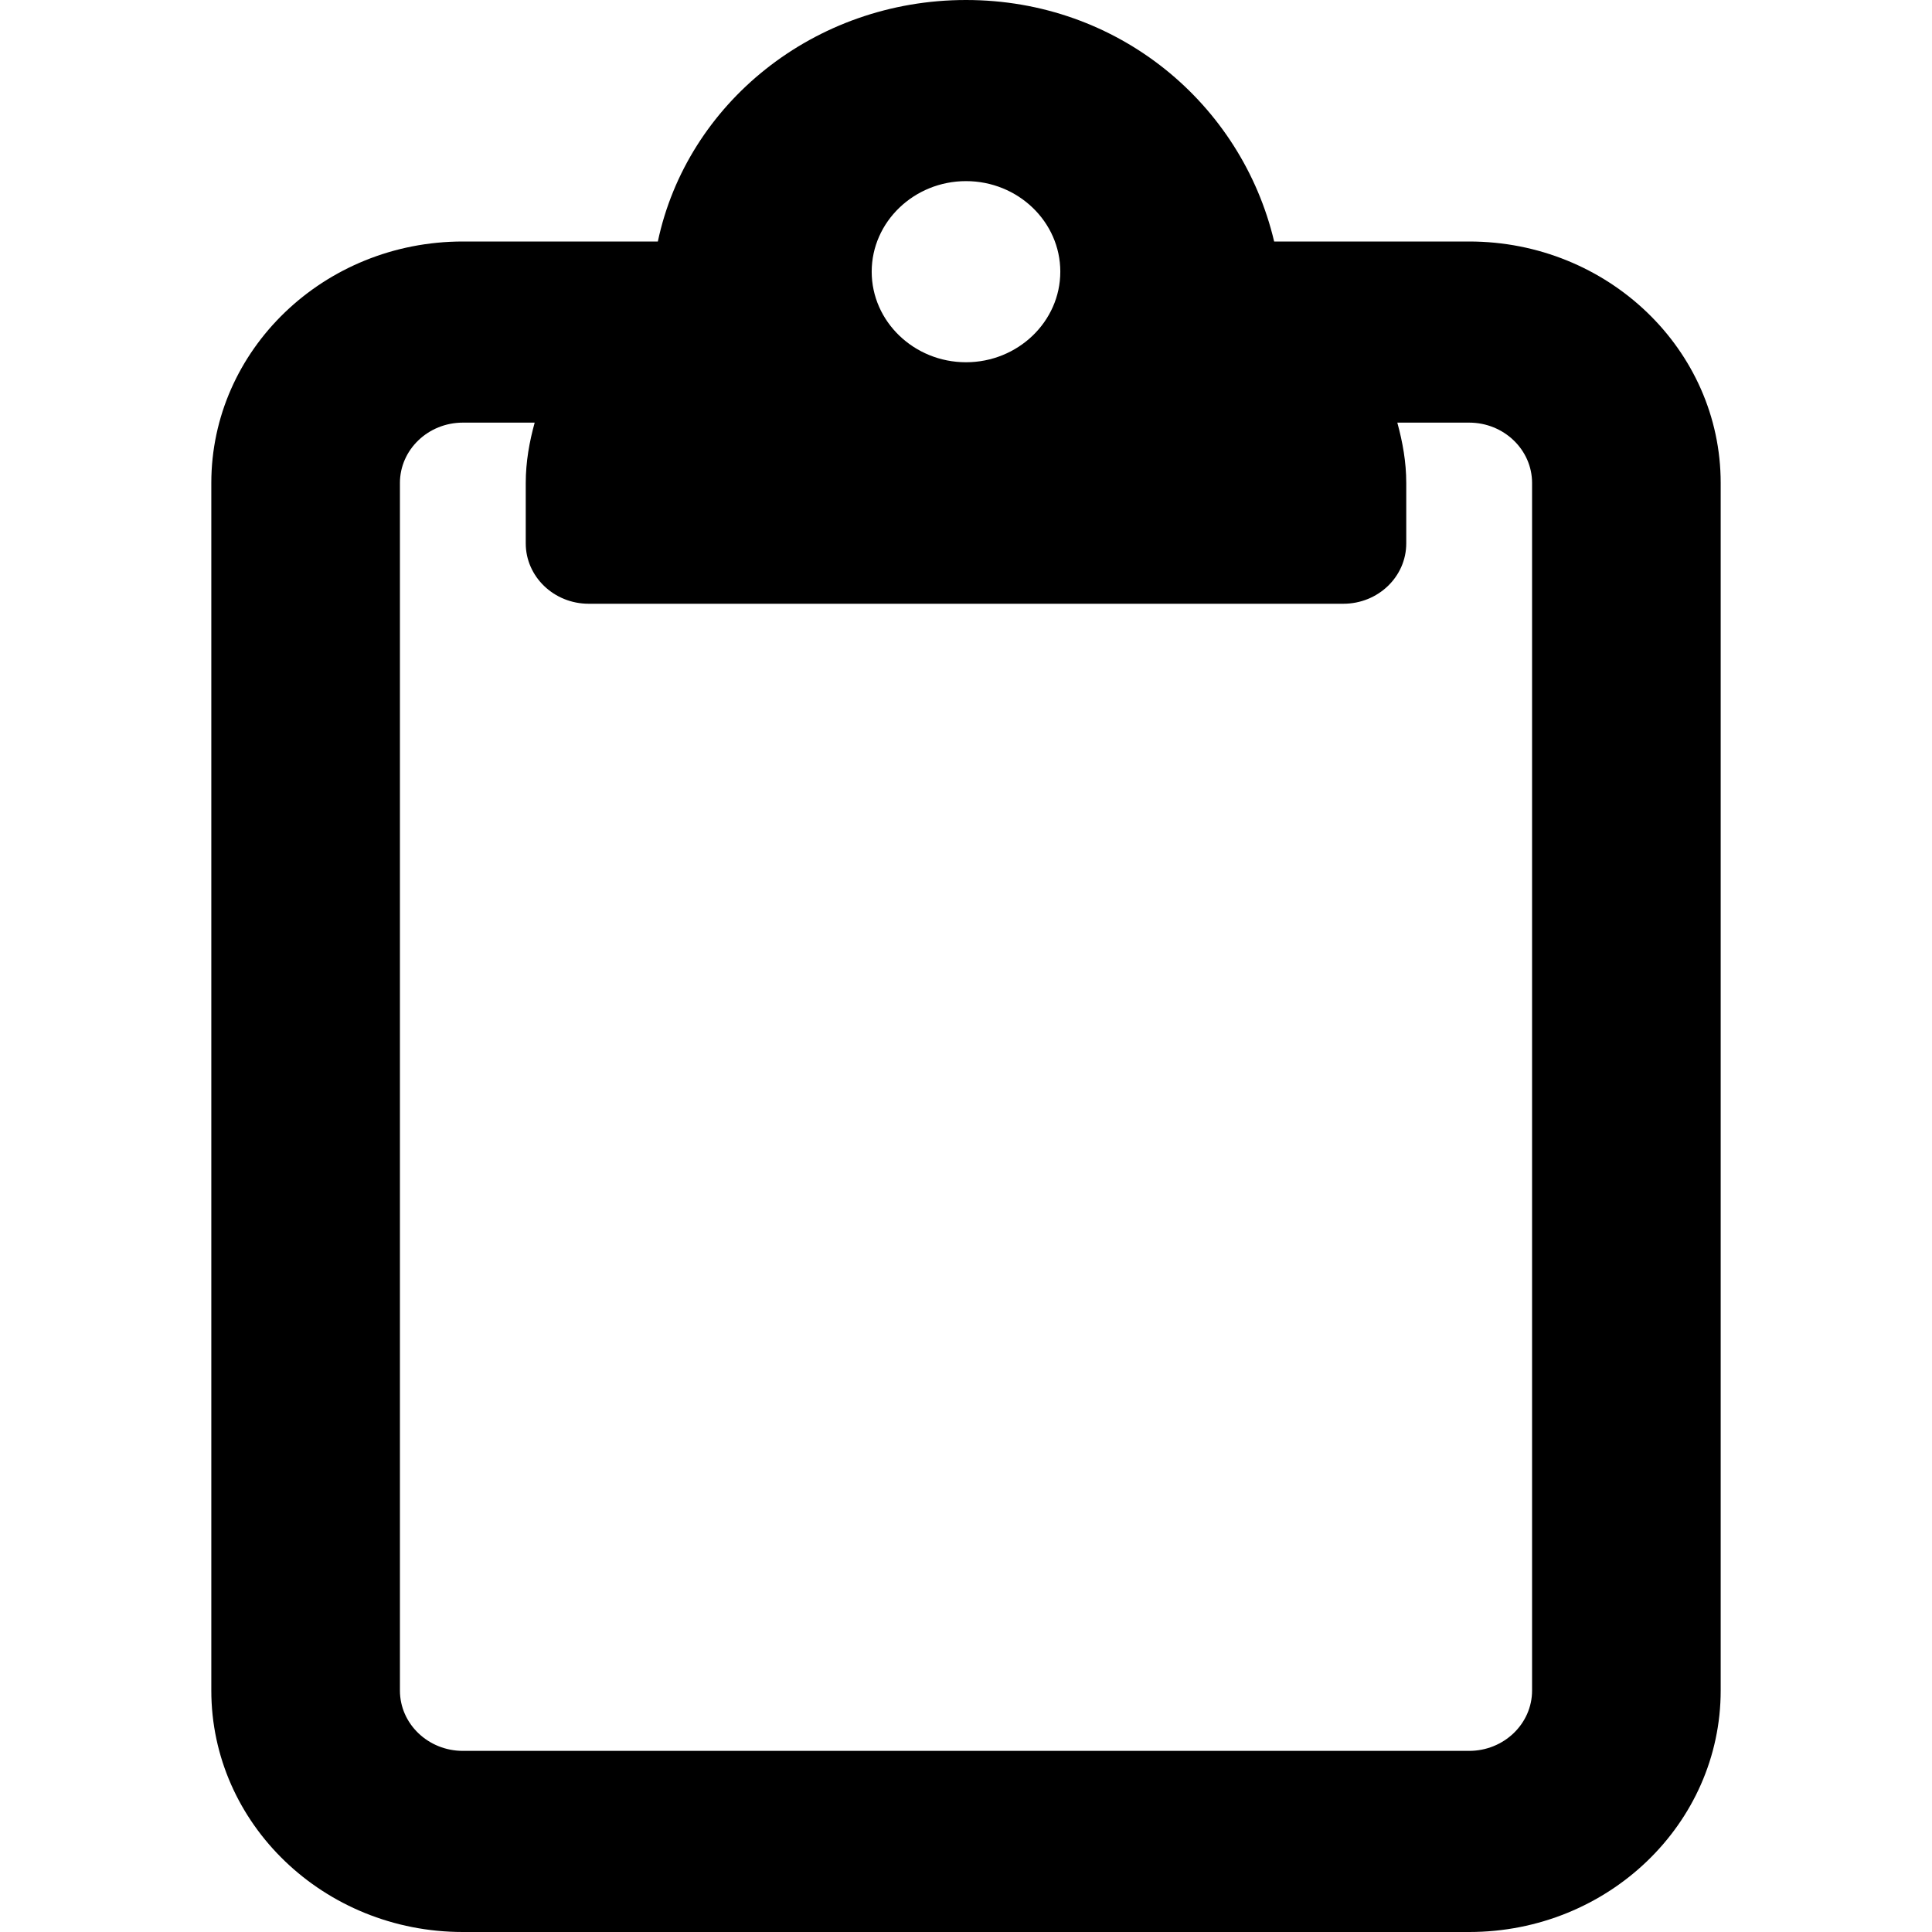
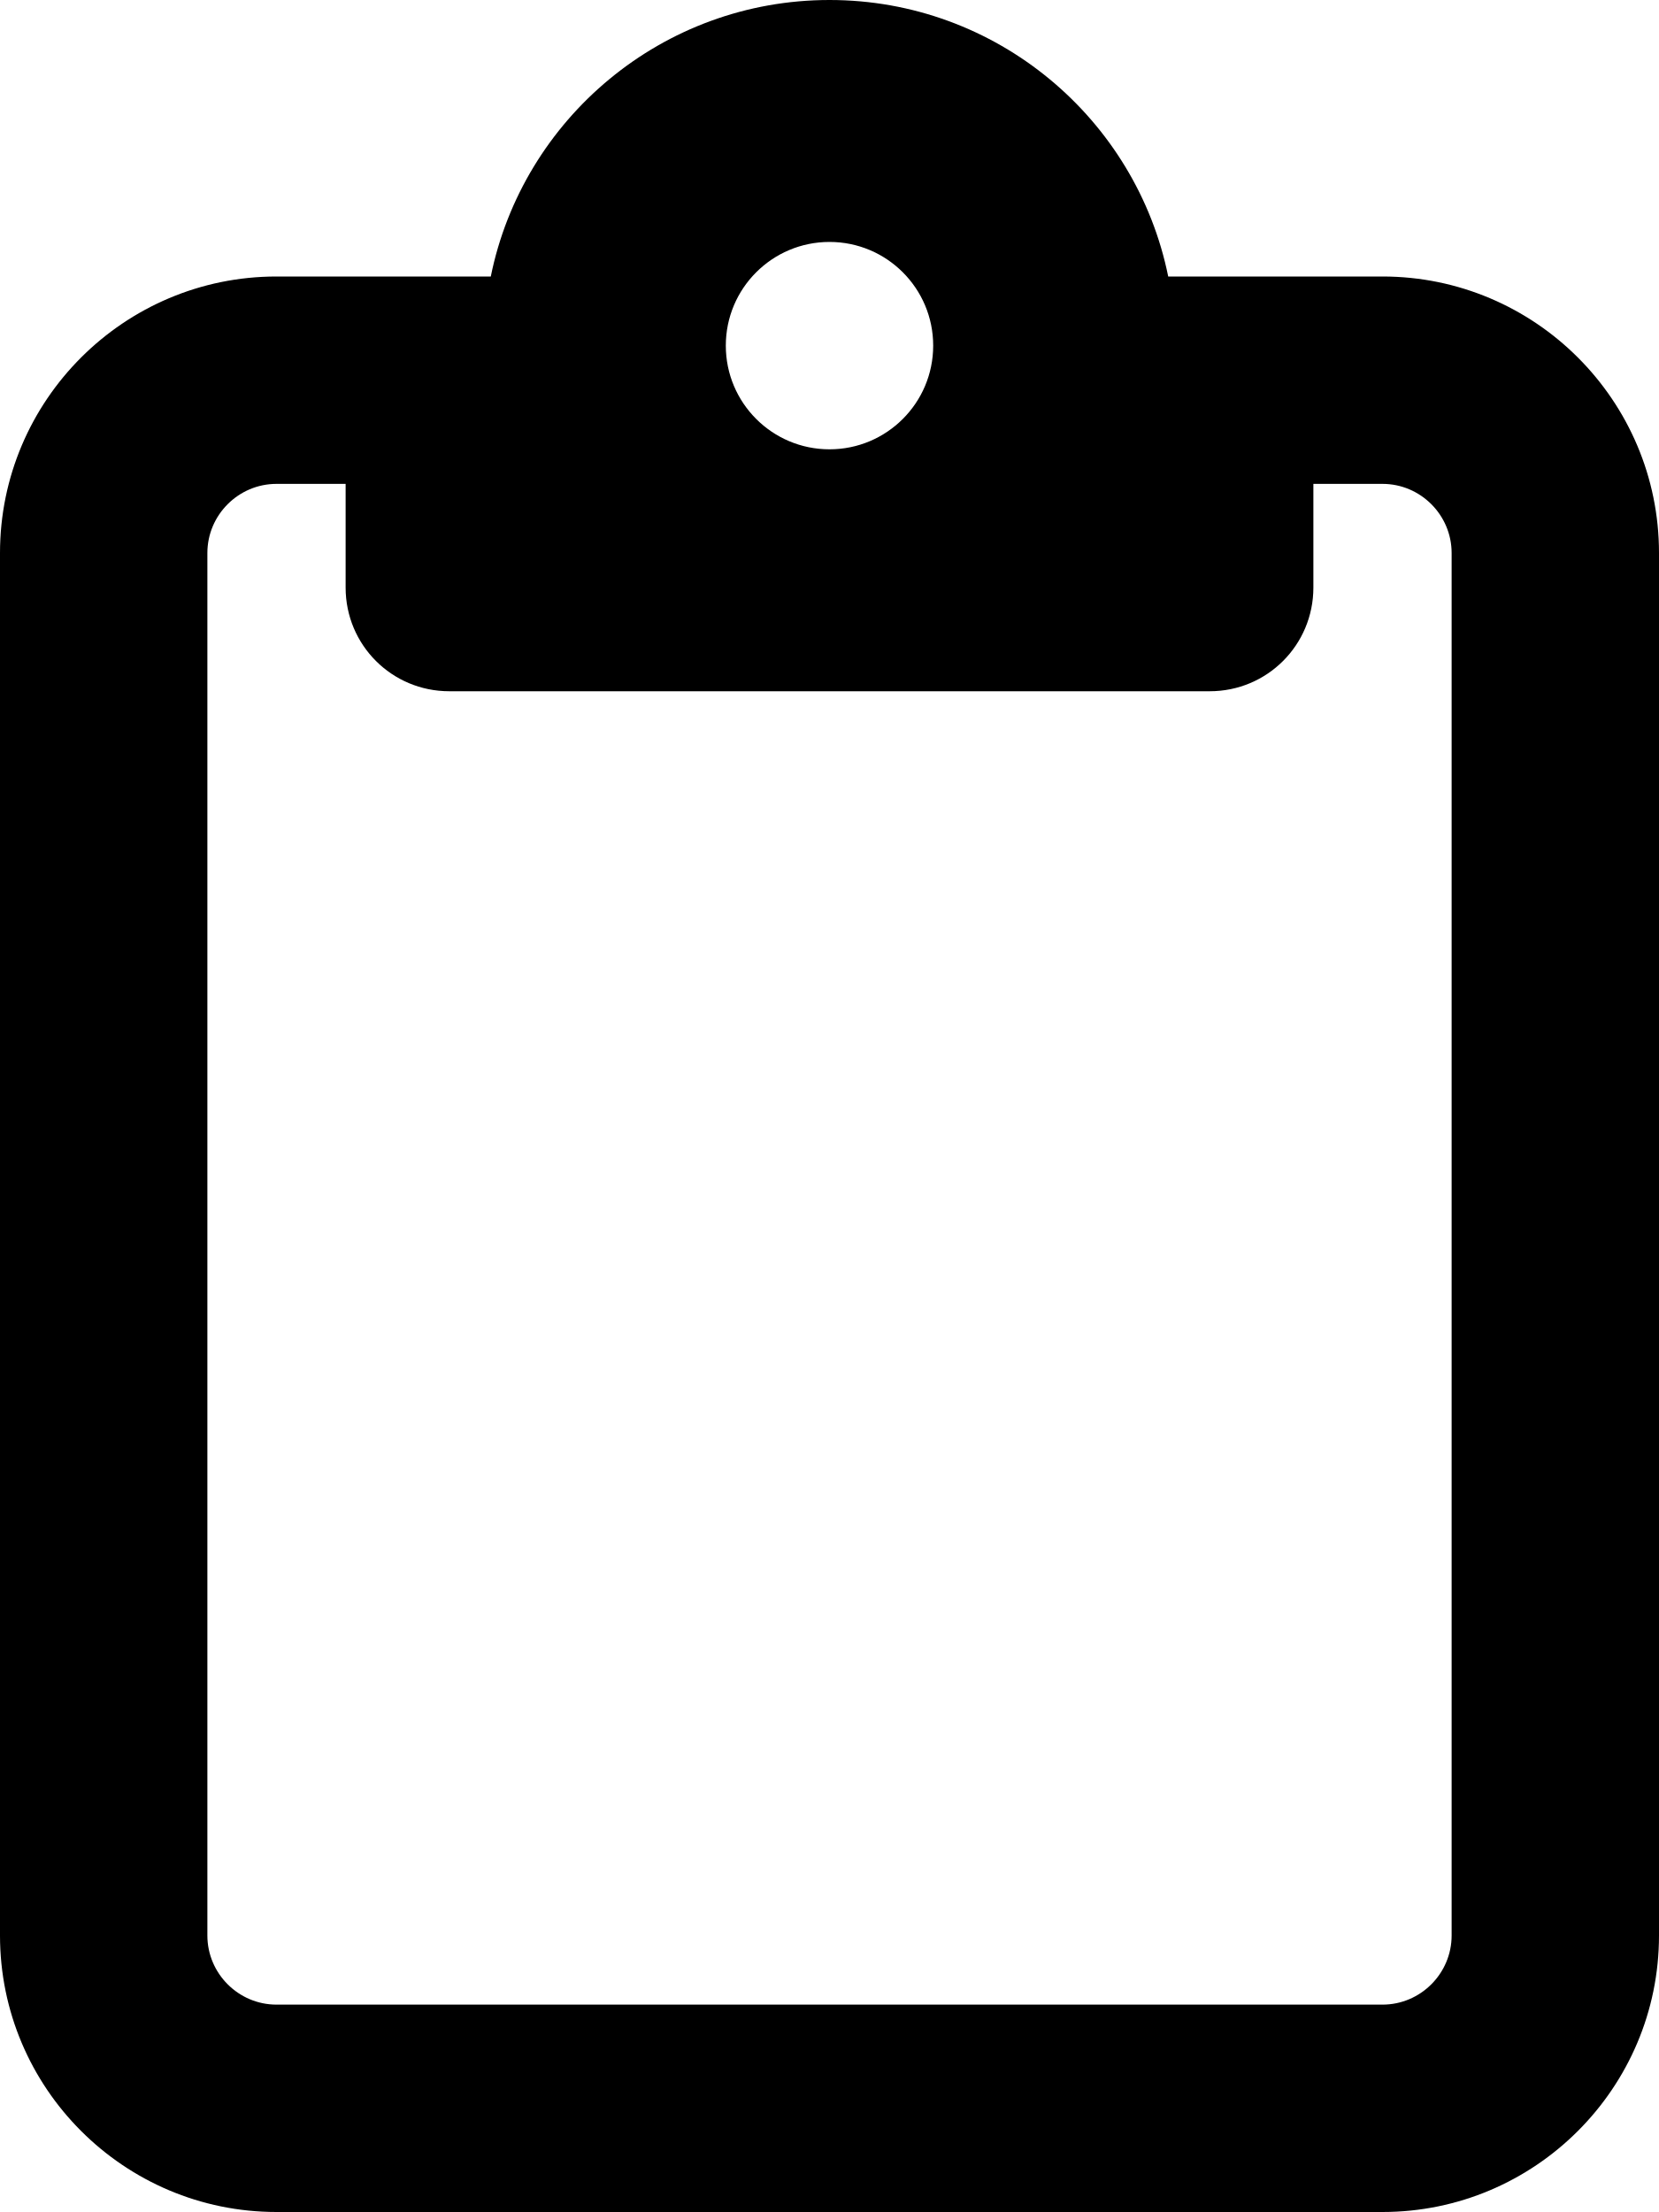
- <svg xmlns="http://www.w3.org/2000/svg" viewBox="0 0 16 16">
-   <path d="M12.167 2H10.552C10.282 0.859 9.26 0 8 0C6.74 0 5.689 0.859 5.448 2H3.833C2.683 2 1.75 2.896 1.75 4V14C1.75 15.104 2.683 16 3.833 16H12.167C13.317 16 14.25 15.104 14.25 14V4C14.25 2.896 13.316 2 12.167 2ZM8 1.5C8.431 1.5 8.781 1.837 8.781 2.25C8.781 2.663 8.43 3 8 3C7.57 3 7.219 2.663 7.219 2.25C7.219 1.837 7.57 1.5 8 1.5ZM12.688 14C12.688 14.276 12.454 14.5 12.167 14.5H3.833C3.546 14.5 3.312 14.276 3.312 14V4C3.312 3.724 3.546 3.5 3.833 3.5H4.428C4.384 3.659 4.354 3.825 4.354 4V4.5C4.354 4.775 4.587 5 4.875 5H11.125C11.413 5 11.646 4.776 11.646 4.5V4C11.646 3.826 11.616 3.661 11.572 3.5H12.167C12.454 3.5 12.688 3.724 12.688 4V14Z" />
+ <svg xmlns="http://www.w3.org/2000/svg" viewBox="0 0 384 512">
+   <path d="M280 64h40c35.3 0 64 28.7 64 64V448c0 35.3-28.7 64-64 64H64c-35.3 0-64-28.7-64-64V128C0 92.7 28.7 64 64 64h40 9.6C121 27.5 153.3 0 192 0s71 27.5 78.4 64H280zM64 112c-8.8 0-16 7.2-16 16V448c0 8.8 7.2 16 16 16H320c8.8 0 16-7.2 16-16V128c0-8.8-7.2-16-16-16H304v24c0 13.3-10.7 24-24 24H192 104c-13.3 0-24-10.7-24-24V112H64zm128-8a24 24 0 1 0 0-48 24 24 0 1 0 0 48z" />
</svg>
